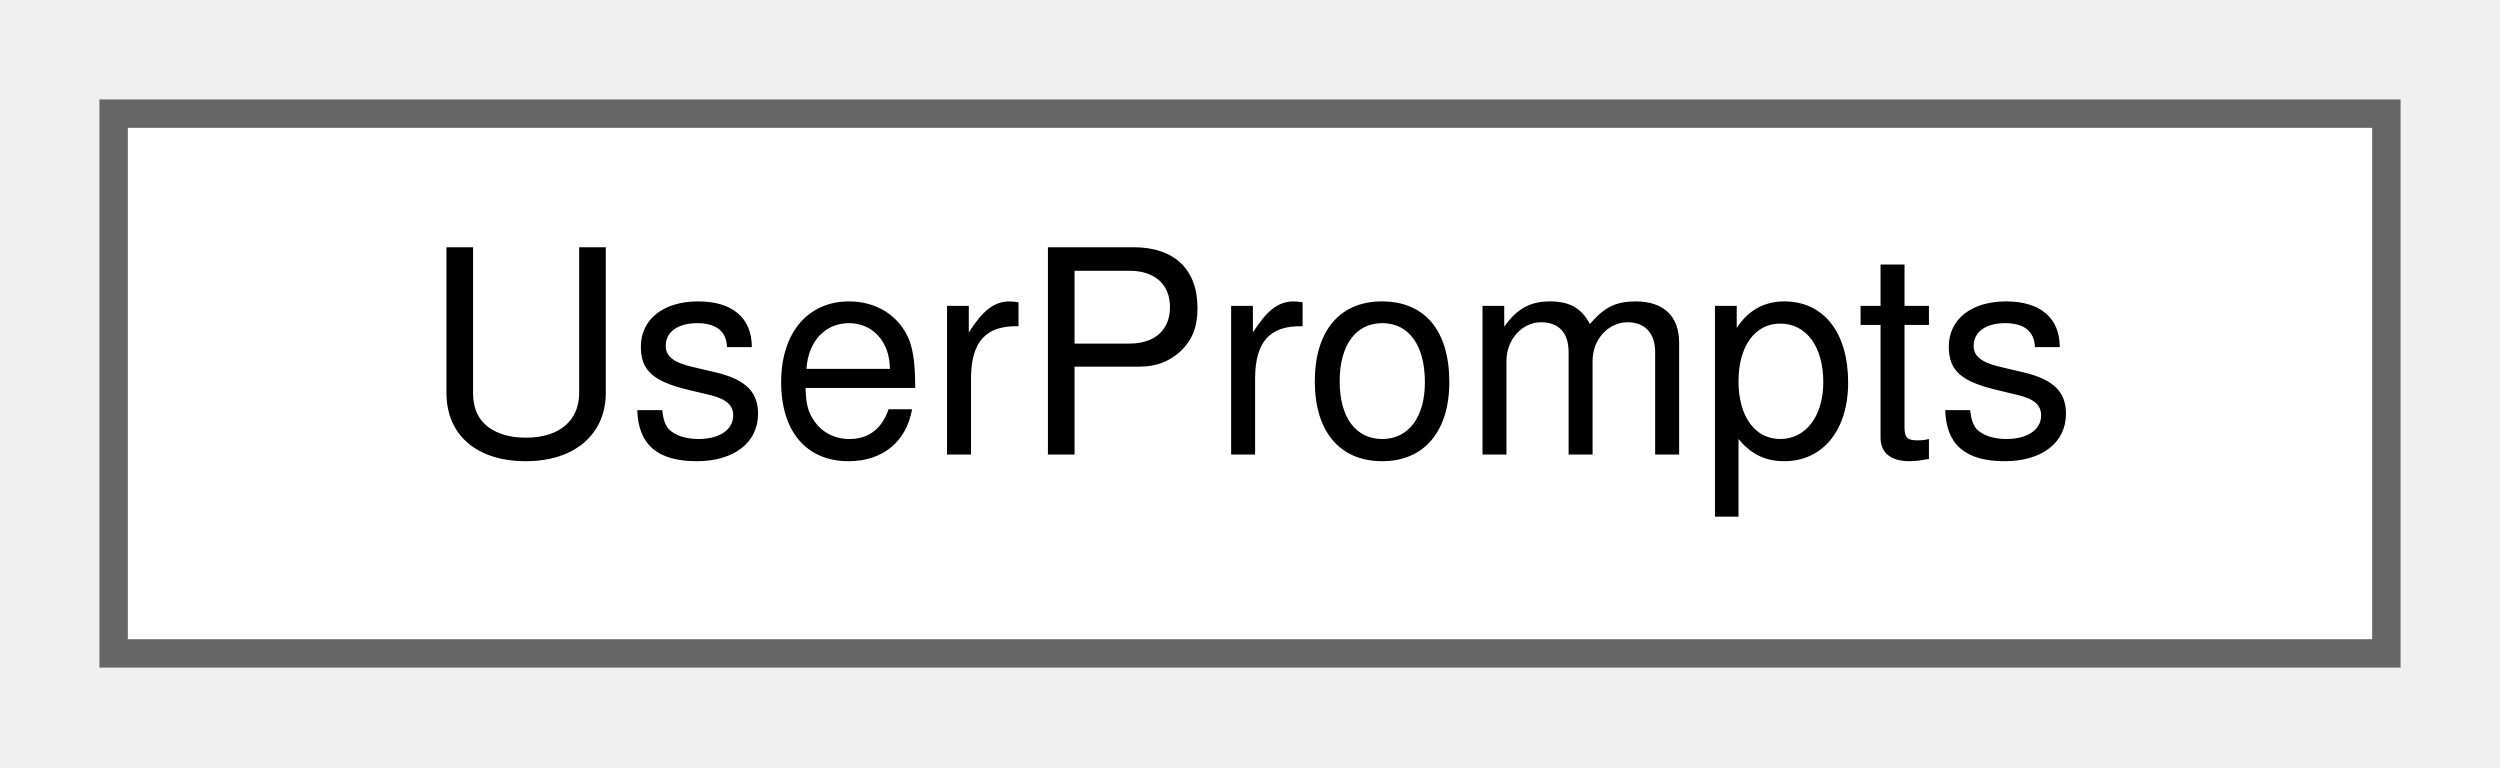
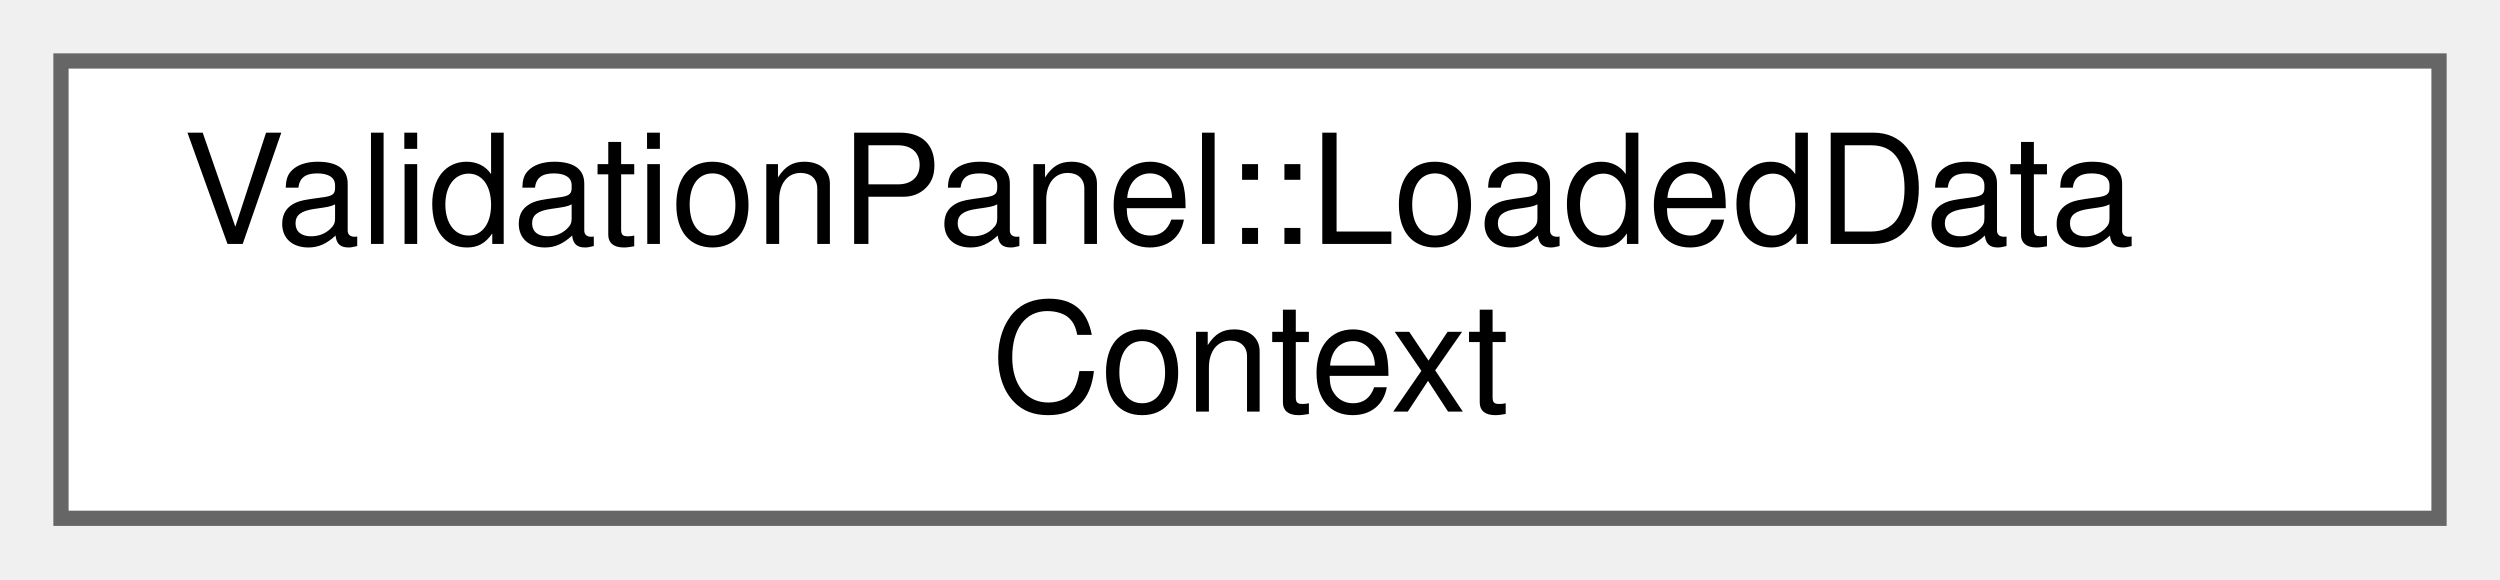
- <svg xmlns="http://www.w3.org/2000/svg" xmlns:xlink="http://www.w3.org/1999/xlink" width="88pt" height="27pt" viewBox="0.00 0.00 88.00 27.00">
-   <g id="graph0" class="graph" transform="scale(1 1) rotate(0) translate(4 23)">
+ <svg xmlns="http://www.w3.org/2000/svg" xmlns:xlink="http://www.w3.org/1999/xlink" width="164pt" height="38pt" viewBox="0.00 0.00 164.00 38.00">
+   <g id="graph0" class="graph" transform="scale(1 1) rotate(0) translate(4 34)">
    <g id="Node000000" class="node">
      <g id="a_Node000000">
-         <a xlink:href="class_user_prompts.html" target="_top" xlink:title=" ">
-           <polygon fill="white" stroke="#666666" points="80,-19 0,-19 0,0 80,0 80,-19" />
-           <text text-anchor="middle" x="40" y="-7" font-family="Helvetica,sans-Serif" font-size="10.00">UserPrompts</text>
+         <a xlink:href="struct_validation_panel_1_1_loaded_data_context.html" target="_top" xlink:title="What the tree shows besides the scene: where the scene came from and the state of the run.">
+           <polygon fill="white" stroke="#666666" points="156,-30 0,-30 0,0 156,0 156,-30" />
+           <text text-anchor="start" x="8" y="-18" font-family="Helvetica,sans-Serif" font-size="10.00">ValidationPanel::LoadedData</text>
+           <text text-anchor="middle" x="78" y="-7" font-family="Helvetica,sans-Serif" font-size="10.00">Context</text>
        </a>
      </g>
    </g>
  </g>
</svg>
